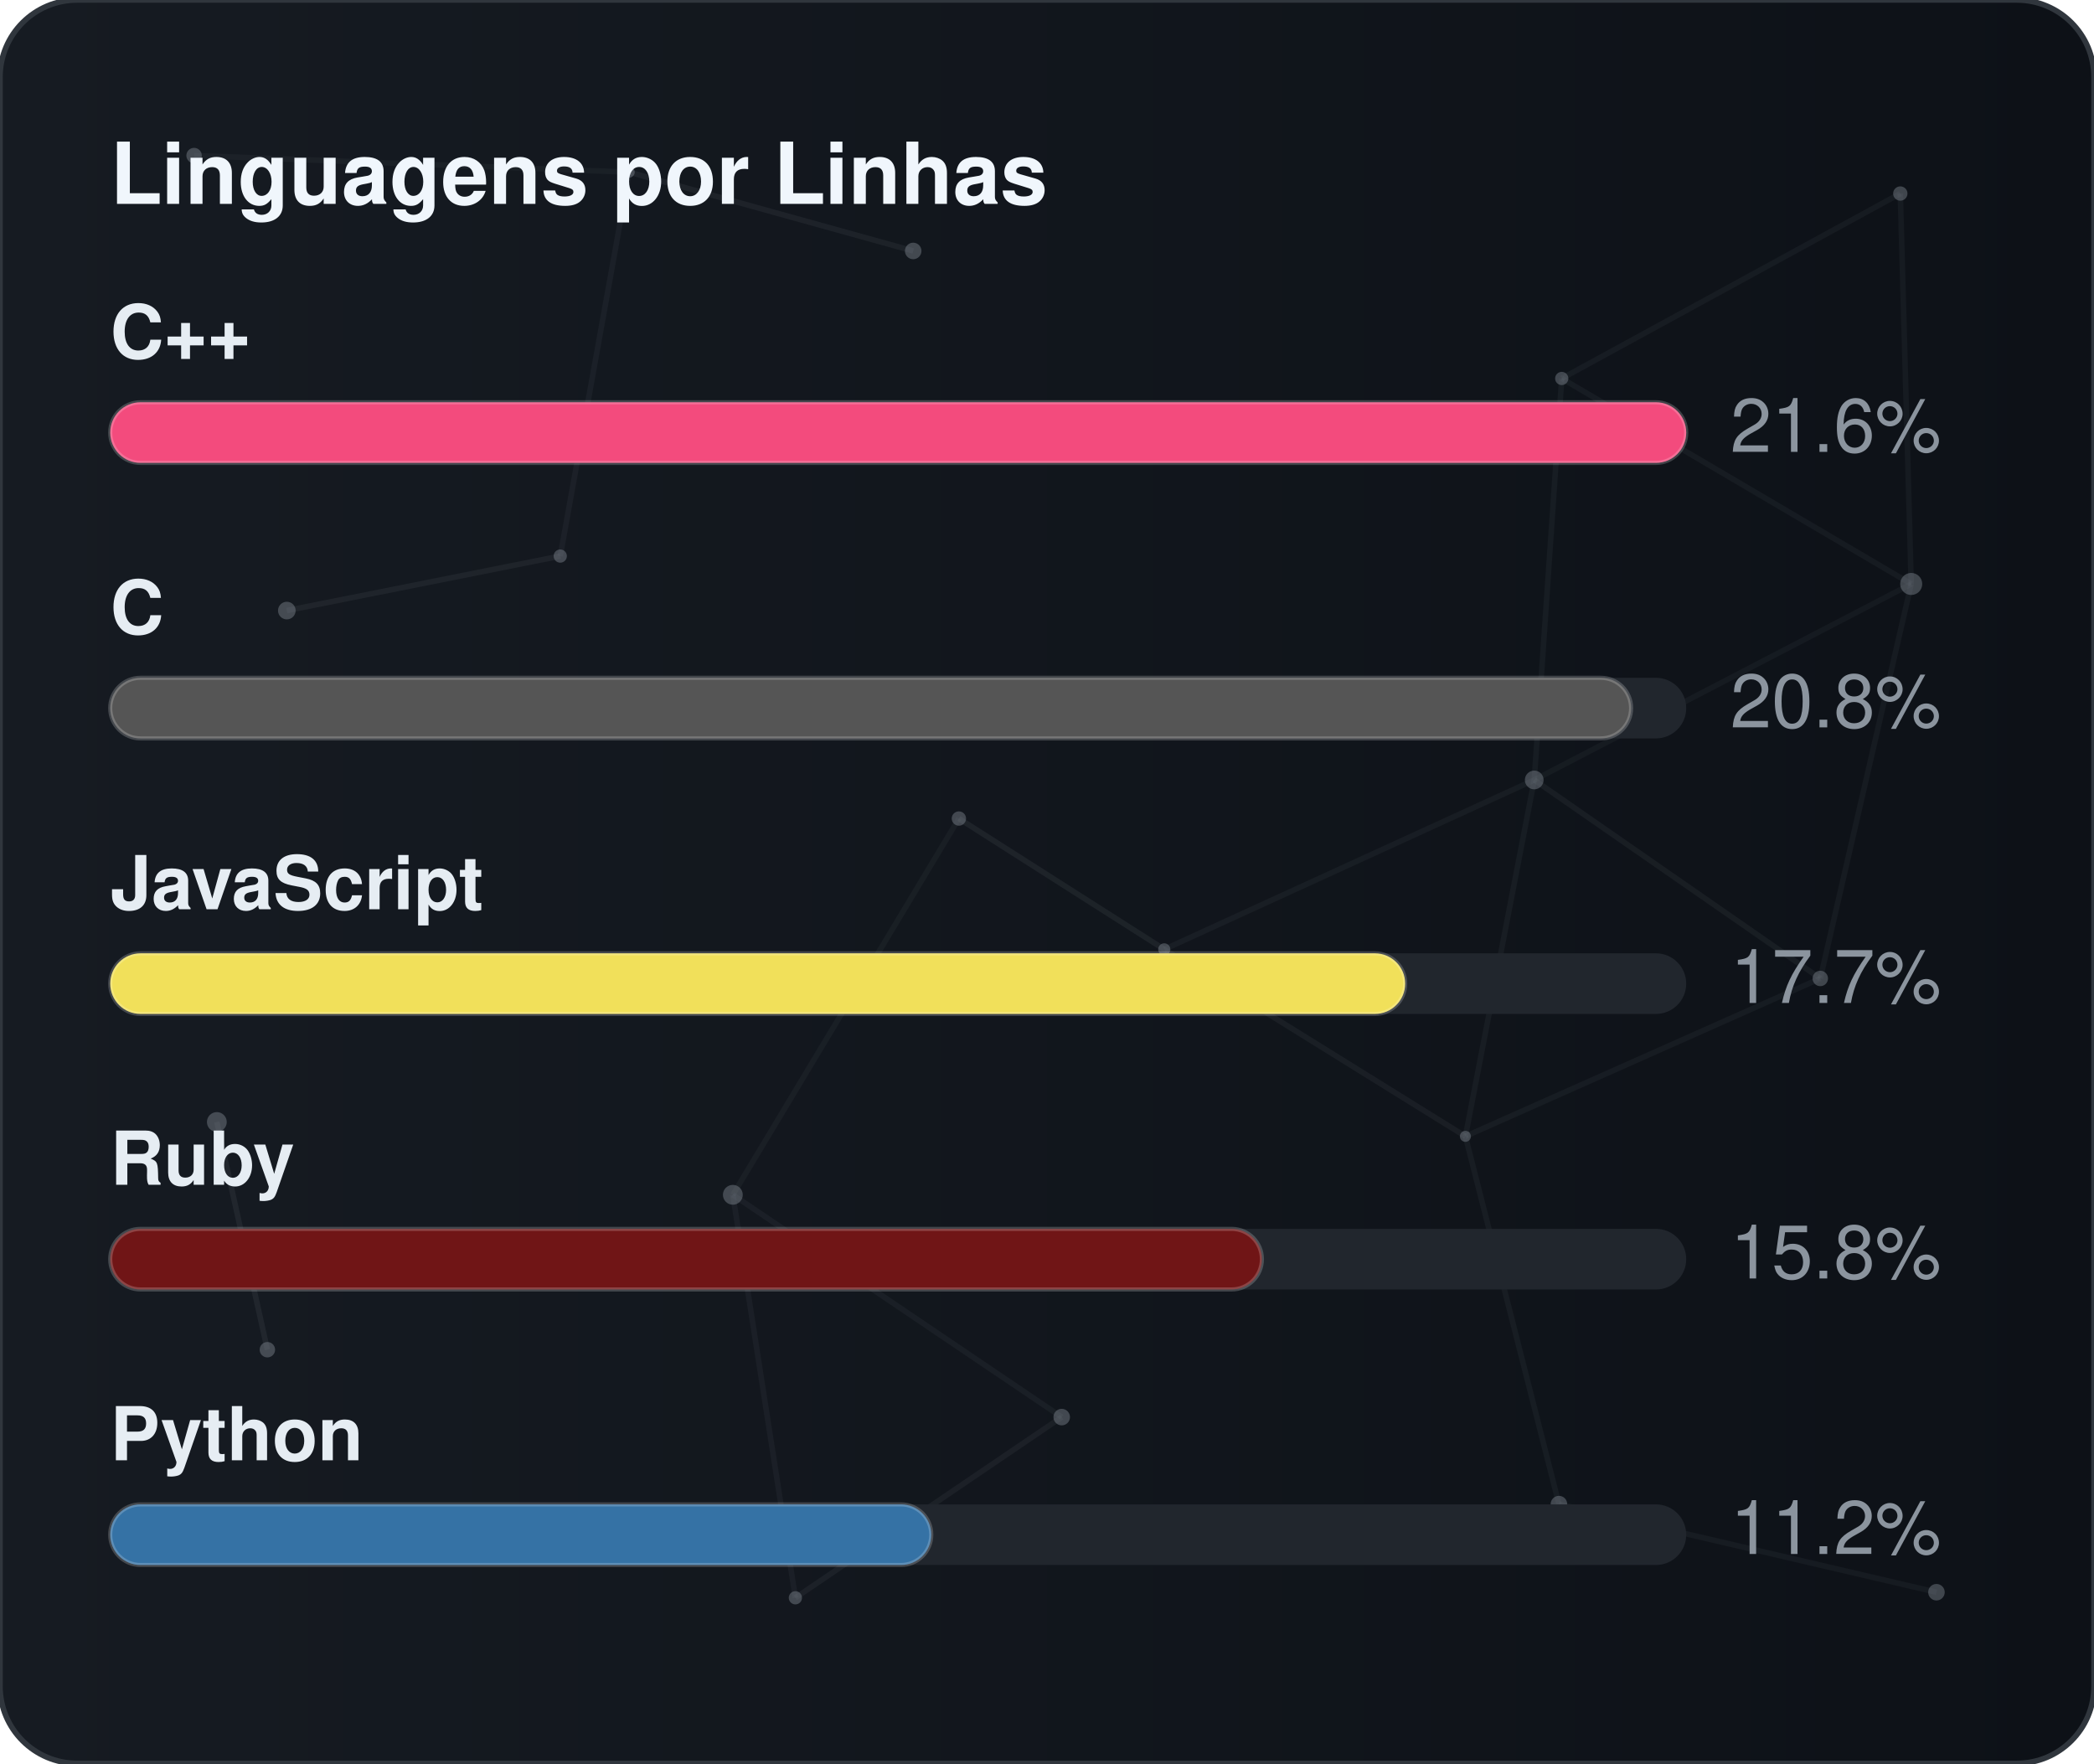
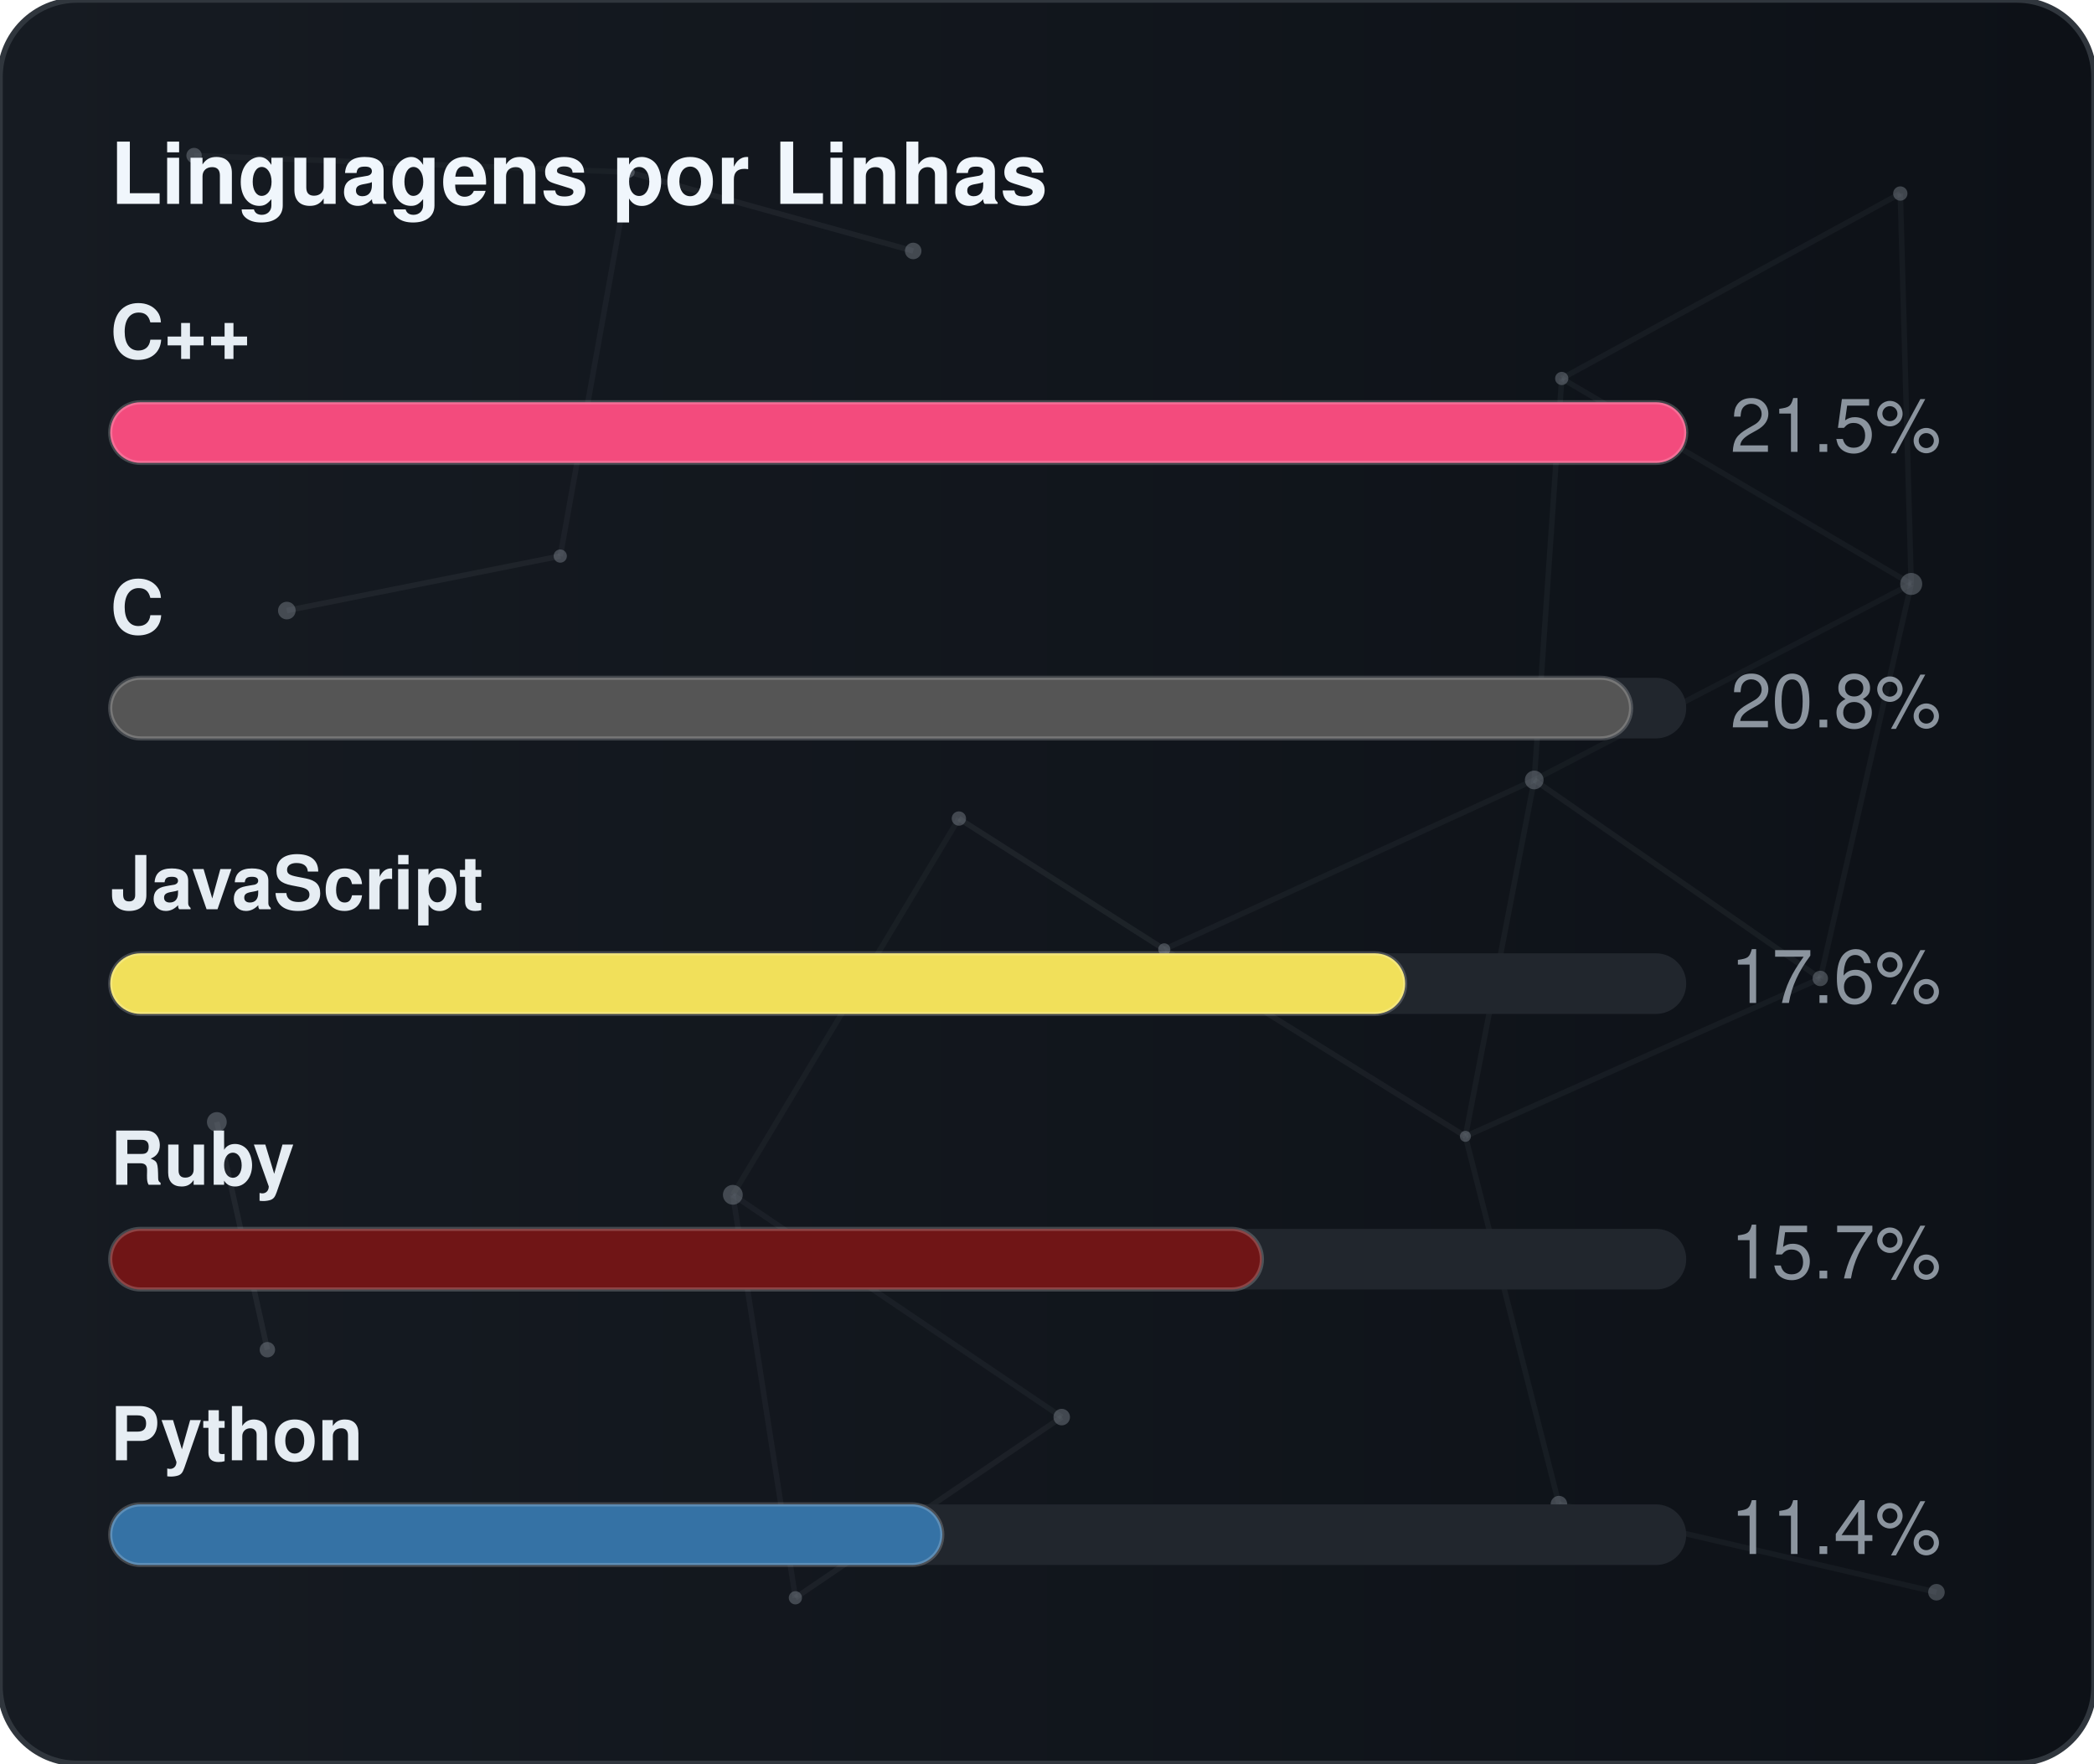
<svg xmlns="http://www.w3.org/2000/svg" width="380" height="320" viewBox="0 0 380 320" role="img" aria-label="Linguagens por Linhas">
  <defs>
    <linearGradient id="gradLangLoc" x1="0%" y1="0%" x2="100%" y2="0%">
      <stop offset="0%" stop-color="#161b22" />
      <stop offset="100%" stop-color="#0d1117" />
    </linearGradient>
    <clipPath id="cardClipgradLangLoc">
      <rect x="0" y="0" width="380" height="320" rx="14" />
    </clipPath>
  </defs>
  <style>
    text { font-family: -apple-system, BlinkMacSystemFont, "Segoe UI", Helvetica, Arial, sans-serif; font-size: 13.5px; }
    .card { fill: url(#gradLangLoc); stroke: #30363d; stroke-width: 1; }
    .title { fill: #f0f6fc; font-weight: 700; font-size: 15.5px; }
    .lbl { fill: #e6edf3; font-weight: 600; }
    .val { fill: #8b949e; }
    .track { fill: #21262d; }
    .bar { stroke: rgba(255,255,255,0.2); stroke-width: 0.75; }
  </style>
  <rect x="0" y="0" width="380" height="320" rx="14" class="card" />
  <g clip-path="url(#cardClipgradLangLoc)">
    <line x1="35.22" y1="28.23" x2="114.18" y2="31.24" stroke="#8b949e" stroke-width="1" opacity="0.06">
      <animate attributeName="x1" values="35.22;35.39;35.22" dur="9.6s" repeatCount="indefinite" />
      <animate attributeName="y1" values="28.23;26.86;28.23" dur="11.5s" repeatCount="indefinite" />
      <animate attributeName="x2" values="114.18;107.41;114.18" dur="10.9s" repeatCount="indefinite" />
      <animate attributeName="y2" values="31.24;28.12;31.24" dur="13.1s" repeatCount="indefinite" />
    </line>
    <line x1="114.18" y1="31.24" x2="165.72" y2="45.54" stroke="#8b949e" stroke-width="1" opacity="0.09">
      <animate attributeName="x1" values="114.18;107.41;114.18" dur="10.9s" repeatCount="indefinite" />
      <animate attributeName="y1" values="31.24;28.12;31.24" dur="13.1s" repeatCount="indefinite" />
      <animate attributeName="x2" values="165.72;156.65;165.72" dur="7.7s" repeatCount="indefinite" />
      <animate attributeName="y2" values="45.54;47.56;45.54" dur="9.2s" repeatCount="indefinite" />
    </line>
    <line x1="114.18" y1="31.24" x2="101.67" y2="100.91" stroke="#8b949e" stroke-width="1" opacity="0.07">
      <animate attributeName="x1" values="114.18;107.41;114.18" dur="10.9s" repeatCount="indefinite" />
      <animate attributeName="y1" values="31.24;28.12;31.24" dur="13.1s" repeatCount="indefinite" />
      <animate attributeName="x2" values="101.67;109.76;101.67" dur="6.4s" repeatCount="indefinite" />
      <animate attributeName="y2" values="100.91;94.52;100.91" dur="7.6s" repeatCount="indefinite" />
    </line>
    <line x1="283.41" y1="68.68" x2="344.85" y2="35.12" stroke="#8b949e" stroke-width="1" opacity="0.07">
      <animate attributeName="x1" values="283.41;282.83;283.41" dur="12.0s" repeatCount="indefinite" />
      <animate attributeName="y1" values="68.68;66.16;68.68" dur="14.4s" repeatCount="indefinite" />
      <animate attributeName="x2" values="344.85;343.1;344.85" dur="9.8s" repeatCount="indefinite" />
      <animate attributeName="y2" values="35.12;30.36;35.12" dur="11.8s" repeatCount="indefinite" />
    </line>
    <line x1="283.41" y1="68.68" x2="278.42" y2="141.54" stroke="#8b949e" stroke-width="1" opacity="0.07">
      <animate attributeName="x1" values="283.41;282.83;283.41" dur="12.0s" repeatCount="indefinite" />
      <animate attributeName="y1" values="68.68;66.16;68.68" dur="14.4s" repeatCount="indefinite" />
      <animate attributeName="x2" values="278.42;271.97;278.42" dur="6.3s" repeatCount="indefinite" />
      <animate attributeName="y2" values="141.54;140.88;141.54" dur="7.5s" repeatCount="indefinite" />
    </line>
    <line x1="283.41" y1="68.68" x2="346.83" y2="105.97" stroke="#8b949e" stroke-width="1" opacity="0.07">
      <animate attributeName="x1" values="283.41;282.83;283.41" dur="12.0s" repeatCount="indefinite" />
      <animate attributeName="y1" values="68.68;66.16;68.68" dur="14.4s" repeatCount="indefinite" />
      <animate attributeName="x2" values="346.83;354.74;346.83" dur="10.4s" repeatCount="indefinite" />
      <animate attributeName="y2" values="105.97;113.25;105.97" dur="12.5s" repeatCount="indefinite" />
    </line>
    <line x1="344.85" y1="35.12" x2="346.83" y2="105.97" stroke="#8b949e" stroke-width="1" opacity="0.07">
      <animate attributeName="x1" values="344.85;343.1;344.85" dur="9.8s" repeatCount="indefinite" />
      <animate attributeName="y1" values="35.12;30.36;35.12" dur="11.8s" repeatCount="indefinite" />
      <animate attributeName="x2" values="346.83;354.74;346.83" dur="10.4s" repeatCount="indefinite" />
      <animate attributeName="y2" values="105.97;113.25;105.97" dur="12.5s" repeatCount="indefinite" />
    </line>
    <line x1="52.05" y1="110.8" x2="101.67" y2="100.91" stroke="#8b949e" stroke-width="1" opacity="0.09">
      <animate attributeName="x1" values="52.05;49.17;52.05" dur="7.9s" repeatCount="indefinite" />
      <animate attributeName="y1" values="110.8;114.75;110.8" dur="9.5s" repeatCount="indefinite" />
      <animate attributeName="x2" values="101.67;109.76;101.67" dur="6.4s" repeatCount="indefinite" />
      <animate attributeName="y2" values="100.91;94.52;100.91" dur="7.6s" repeatCount="indefinite" />
    </line>
    <line x1="174.01" y1="148.54" x2="132.99" y2="216.82" stroke="#8b949e" stroke-width="1" opacity="0.06">
      <animate attributeName="x1" values="174.01;179.31;174.01" dur="7.4s" repeatCount="indefinite" />
      <animate attributeName="y1" values="148.54;150.39;148.54" dur="8.9s" repeatCount="indefinite" />
      <animate attributeName="x2" values="132.99;131.19;132.99" dur="9.7s" repeatCount="indefinite" />
      <animate attributeName="y2" values="216.82;223.91;216.82" dur="11.7s" repeatCount="indefinite" />
    </line>
    <line x1="174.01" y1="148.54" x2="211.28" y2="172.28" stroke="#8b949e" stroke-width="1" opacity="0.10">
      <animate attributeName="x1" values="174.01;179.31;174.01" dur="7.4s" repeatCount="indefinite" />
      <animate attributeName="y1" values="148.54;150.39;148.54" dur="8.9s" repeatCount="indefinite" />
      <animate attributeName="x2" values="211.28;207.15;211.28" dur="8.7s" repeatCount="indefinite" />
      <animate attributeName="y2" values="172.28;167.34;172.28" dur="10.4s" repeatCount="indefinite" />
    </line>
    <line x1="278.42" y1="141.54" x2="346.83" y2="105.97" stroke="#8b949e" stroke-width="1" opacity="0.06">
      <animate attributeName="x1" values="278.42;271.97;278.42" dur="6.3s" repeatCount="indefinite" />
      <animate attributeName="y1" values="141.54;140.88;141.54" dur="7.5s" repeatCount="indefinite" />
      <animate attributeName="x2" values="346.83;354.74;346.83" dur="10.4s" repeatCount="indefinite" />
      <animate attributeName="y2" values="105.97;113.25;105.97" dur="12.5s" repeatCount="indefinite" />
    </line>
    <line x1="278.42" y1="141.54" x2="211.28" y2="172.28" stroke="#8b949e" stroke-width="1" opacity="0.07">
      <animate attributeName="x1" values="278.42;271.97;278.42" dur="6.3s" repeatCount="indefinite" />
      <animate attributeName="y1" values="141.54;140.88;141.54" dur="7.5s" repeatCount="indefinite" />
      <animate attributeName="x2" values="211.28;207.15;211.28" dur="8.7s" repeatCount="indefinite" />
      <animate attributeName="y2" values="172.28;167.34;172.28" dur="10.4s" repeatCount="indefinite" />
    </line>
    <line x1="278.42" y1="141.54" x2="265.93" y2="206.21" stroke="#8b949e" stroke-width="1" opacity="0.07">
      <animate attributeName="x1" values="278.42;271.97;278.42" dur="6.3s" repeatCount="indefinite" />
      <animate attributeName="y1" values="141.54;140.88;141.54" dur="7.5s" repeatCount="indefinite" />
      <animate attributeName="x2" values="265.93;263.56;265.93" dur="8.0s" repeatCount="indefinite" />
      <animate attributeName="y2" values="206.21;213.6;206.21" dur="9.6s" repeatCount="indefinite" />
    </line>
    <line x1="278.42" y1="141.54" x2="330.33" y2="177.56" stroke="#8b949e" stroke-width="1" opacity="0.08">
      <animate attributeName="x1" values="278.42;271.97;278.42" dur="6.3s" repeatCount="indefinite" />
      <animate attributeName="y1" values="141.54;140.88;141.54" dur="7.5s" repeatCount="indefinite" />
      <animate attributeName="x2" values="330.33;321.23;330.33" dur="10.7s" repeatCount="indefinite" />
      <animate attributeName="y2" values="177.56;172.27;177.56" dur="12.8s" repeatCount="indefinite" />
    </line>
    <line x1="346.83" y1="105.97" x2="330.33" y2="177.56" stroke="#8b949e" stroke-width="1" opacity="0.07">
      <animate attributeName="x1" values="346.83;354.74;346.83" dur="10.4s" repeatCount="indefinite" />
      <animate attributeName="y1" values="105.97;113.25;105.97" dur="12.5s" repeatCount="indefinite" />
      <animate attributeName="x2" values="330.33;321.23;330.33" dur="10.7s" repeatCount="indefinite" />
      <animate attributeName="y2" values="177.56;172.27;177.56" dur="12.8s" repeatCount="indefinite" />
    </line>
    <line x1="39.35" y1="203.61" x2="48.52" y2="244.93" stroke="#8b949e" stroke-width="1" opacity="0.10">
      <animate attributeName="x1" values="39.35;29.72;39.35" dur="11.8s" repeatCount="indefinite" />
      <animate attributeName="y1" values="203.61;200.24;203.61" dur="14.2s" repeatCount="indefinite" />
      <animate attributeName="x2" values="48.52;44.33;48.52" dur="11.9s" repeatCount="indefinite" />
      <animate attributeName="y2" values="244.93;238.49;244.93" dur="14.3s" repeatCount="indefinite" />
    </line>
    <line x1="132.99" y1="216.82" x2="144.34" y2="289.95" stroke="#8b949e" stroke-width="1" opacity="0.07">
      <animate attributeName="x1" values="132.99;131.19;132.99" dur="9.7s" repeatCount="indefinite" />
      <animate attributeName="y1" values="216.82;223.91;216.82" dur="11.7s" repeatCount="indefinite" />
      <animate attributeName="x2" values="144.34;138.5;144.34" dur="6.3s" repeatCount="indefinite" />
      <animate attributeName="y2" values="289.95;282.9;289.95" dur="7.6s" repeatCount="indefinite" />
    </line>
    <line x1="132.99" y1="216.82" x2="192.67" y2="257.16" stroke="#8b949e" stroke-width="1" opacity="0.07">
      <animate attributeName="x1" values="132.99;131.19;132.99" dur="9.7s" repeatCount="indefinite" />
      <animate attributeName="y1" values="216.82;223.91;216.82" dur="11.7s" repeatCount="indefinite" />
      <animate attributeName="x2" values="192.67;196.2;192.67" dur="6.2s" repeatCount="indefinite" />
      <animate attributeName="y2" values="257.16;251.56;257.16" dur="7.5s" repeatCount="indefinite" />
    </line>
    <line x1="211.28" y1="172.28" x2="265.93" y2="206.21" stroke="#8b949e" stroke-width="1" opacity="0.08">
      <animate attributeName="x1" values="211.28;207.15;211.28" dur="8.7s" repeatCount="indefinite" />
      <animate attributeName="y1" values="172.28;167.34;172.28" dur="10.4s" repeatCount="indefinite" />
      <animate attributeName="x2" values="265.93;263.56;265.93" dur="8.0s" repeatCount="indefinite" />
      <animate attributeName="y2" values="206.21;213.6;206.21" dur="9.6s" repeatCount="indefinite" />
    </line>
    <line x1="265.93" y1="206.21" x2="330.33" y2="177.56" stroke="#8b949e" stroke-width="1" opacity="0.07">
      <animate attributeName="x1" values="265.93;263.56;265.93" dur="8.0s" repeatCount="indefinite" />
      <animate attributeName="y1" values="206.21;213.6;206.21" dur="9.6s" repeatCount="indefinite" />
      <animate attributeName="x2" values="330.33;321.23;330.33" dur="10.7s" repeatCount="indefinite" />
      <animate attributeName="y2" values="177.56;172.27;177.56" dur="12.8s" repeatCount="indefinite" />
    </line>
    <line x1="265.93" y1="206.21" x2="282.9" y2="272.95" stroke="#8b949e" stroke-width="1" opacity="0.07">
      <animate attributeName="x1" values="265.93;263.56;265.93" dur="8.0s" repeatCount="indefinite" />
      <animate attributeName="y1" values="206.21;213.6;206.21" dur="9.6s" repeatCount="indefinite" />
      <animate attributeName="x2" values="282.9;277.88;282.9" dur="6.7s" repeatCount="indefinite" />
      <animate attributeName="y2" values="272.95;280.91;272.95" dur="8.1s" repeatCount="indefinite" />
    </line>
    <line x1="144.34" y1="289.95" x2="192.67" y2="257.16" stroke="#8b949e" stroke-width="1" opacity="0.08">
      <animate attributeName="x1" values="144.34;138.5;144.34" dur="6.3s" repeatCount="indefinite" />
      <animate attributeName="y1" values="289.95;282.9;289.95" dur="7.6s" repeatCount="indefinite" />
      <animate attributeName="x2" values="192.67;196.2;192.67" dur="6.2s" repeatCount="indefinite" />
      <animate attributeName="y2" values="257.16;251.56;257.16" dur="7.5s" repeatCount="indefinite" />
    </line>
    <line x1="282.9" y1="272.95" x2="351.41" y2="288.94" stroke="#8b949e" stroke-width="1" opacity="0.07">
      <animate attributeName="x1" values="282.9;277.88;282.9" dur="6.7s" repeatCount="indefinite" />
      <animate attributeName="y1" values="272.95;280.91;272.95" dur="8.1s" repeatCount="indefinite" />
      <animate attributeName="x2" values="351.41;356.89;351.41" dur="11.9s" repeatCount="indefinite" />
      <animate attributeName="y2" values="288.94;287.49;288.94" dur="14.3s" repeatCount="indefinite" />
    </line>
    <circle cx="35.22" cy="28.23" r="1.4" fill="#8b949e" opacity="0.40">
      <animate attributeName="cx" values="35.22;35.39;35.22" dur="9.6s" repeatCount="indefinite" />
      <animate attributeName="cy" values="28.23;26.86;28.23" dur="11.5s" repeatCount="indefinite" />
    </circle>
    <circle cx="114.18" cy="31.24" r="1.0" fill="#8b949e" opacity="0.40">
      <animate attributeName="cx" values="114.18;107.41;114.18" dur="10.9s" repeatCount="indefinite" />
      <animate attributeName="cy" values="31.24;28.12;31.24" dur="13.1s" repeatCount="indefinite" />
    </circle>
    <circle cx="165.72" cy="45.54" r="1.5" fill="#8b949e" opacity="0.40">
      <animate attributeName="cx" values="165.72;156.65;165.72" dur="7.7s" repeatCount="indefinite" />
      <animate attributeName="cy" values="45.54;47.56;45.54" dur="9.2s" repeatCount="indefinite" />
    </circle>
    <circle cx="283.41" cy="68.68" r="1.2" fill="#8b949e" opacity="0.40">
      <animate attributeName="cx" values="283.41;282.83;283.41" dur="12.0s" repeatCount="indefinite" />
      <animate attributeName="cy" values="68.68;66.16;68.68" dur="14.4s" repeatCount="indefinite" />
    </circle>
    <circle cx="344.85" cy="35.12" r="1.3" fill="#8b949e" opacity="0.40">
      <animate attributeName="cx" values="344.85;343.1;344.85" dur="9.8s" repeatCount="indefinite" />
      <animate attributeName="cy" values="35.12;30.36;35.12" dur="11.8s" repeatCount="indefinite" />
    </circle>
    <circle cx="52.05" cy="110.8" r="1.6" fill="#8b949e" opacity="0.40">
      <animate attributeName="cx" values="52.05;49.17;52.05" dur="7.9s" repeatCount="indefinite" />
      <animate attributeName="cy" values="110.8;114.75;110.8" dur="9.5s" repeatCount="indefinite" />
    </circle>
    <circle cx="101.67" cy="100.91" r="1.2" fill="#8b949e" opacity="0.40">
      <animate attributeName="cx" values="101.67;109.76;101.67" dur="6.4s" repeatCount="indefinite" />
      <animate attributeName="cy" values="100.91;94.52;100.91" dur="7.6s" repeatCount="indefinite" />
    </circle>
    <circle cx="174.01" cy="148.54" r="1.3" fill="#8b949e" opacity="0.40">
      <animate attributeName="cx" values="174.01;179.31;174.01" dur="7.4s" repeatCount="indefinite" />
      <animate attributeName="cy" values="148.54;150.39;148.54" dur="8.9s" repeatCount="indefinite" />
    </circle>
    <circle cx="278.42" cy="141.54" r="1.7" fill="#8b949e" opacity="0.40">
      <animate attributeName="cx" values="278.42;271.97;278.42" dur="6.3s" repeatCount="indefinite" />
      <animate attributeName="cy" values="141.54;140.88;141.54" dur="7.5s" repeatCount="indefinite" />
    </circle>
    <circle cx="346.83" cy="105.97" r="2.0" fill="#8b949e" opacity="0.40">
      <animate attributeName="cx" values="346.83;354.74;346.83" dur="10.4s" repeatCount="indefinite" />
      <animate attributeName="cy" values="105.97;113.25;105.97" dur="12.5s" repeatCount="indefinite" />
    </circle>
    <circle cx="39.35" cy="203.61" r="1.8" fill="#8b949e" opacity="0.40">
      <animate attributeName="cx" values="39.35;29.72;39.35" dur="11.8s" repeatCount="indefinite" />
      <animate attributeName="cy" values="203.61;200.24;203.61" dur="14.2s" repeatCount="indefinite" />
    </circle>
    <circle cx="132.99" cy="216.82" r="1.8" fill="#8b949e" opacity="0.40">
      <animate attributeName="cx" values="132.99;131.19;132.99" dur="9.7s" repeatCount="indefinite" />
      <animate attributeName="cy" values="216.82;223.91;216.82" dur="11.7s" repeatCount="indefinite" />
    </circle>
    <circle cx="211.28" cy="172.28" r="1.1" fill="#8b949e" opacity="0.40">
      <animate attributeName="cx" values="211.28;207.15;211.28" dur="8.7s" repeatCount="indefinite" />
      <animate attributeName="cy" values="172.28;167.34;172.28" dur="10.4s" repeatCount="indefinite" />
    </circle>
    <circle cx="265.93" cy="206.21" r="1.0" fill="#8b949e" opacity="0.40">
      <animate attributeName="cx" values="265.93;263.56;265.93" dur="8.0s" repeatCount="indefinite" />
      <animate attributeName="cy" values="206.21;213.6;206.21" dur="9.6s" repeatCount="indefinite" />
    </circle>
    <circle cx="330.33" cy="177.56" r="1.4" fill="#8b949e" opacity="0.40">
      <animate attributeName="cx" values="330.33;321.23;330.33" dur="10.7s" repeatCount="indefinite" />
      <animate attributeName="cy" values="177.56;172.27;177.56" dur="12.8s" repeatCount="indefinite" />
    </circle>
    <circle cx="48.52" cy="244.93" r="1.4" fill="#8b949e" opacity="0.40">
      <animate attributeName="cx" values="48.52;44.33;48.52" dur="11.9s" repeatCount="indefinite" />
      <animate attributeName="cy" values="244.93;238.49;244.93" dur="14.3s" repeatCount="indefinite" />
    </circle>
    <circle cx="144.34" cy="289.95" r="1.2" fill="#8b949e" opacity="0.40">
      <animate attributeName="cx" values="144.34;138.5;144.34" dur="6.3s" repeatCount="indefinite" />
      <animate attributeName="cy" values="289.95;282.9;289.95" dur="7.6s" repeatCount="indefinite" />
    </circle>
    <circle cx="192.67" cy="257.16" r="1.5" fill="#8b949e" opacity="0.40">
      <animate attributeName="cx" values="192.67;196.2;192.67" dur="6.2s" repeatCount="indefinite" />
      <animate attributeName="cy" values="257.16;251.56;257.16" dur="7.5s" repeatCount="indefinite" />
    </circle>
    <circle cx="282.9" cy="272.95" r="1.5" fill="#8b949e" opacity="0.40">
      <animate attributeName="cx" values="282.9;277.88;282.9" dur="6.7s" repeatCount="indefinite" />
      <animate attributeName="cy" values="272.95;280.91;272.95" dur="8.1s" repeatCount="indefinite" />
    </circle>
    <circle cx="351.41" cy="288.94" r="1.5" fill="#8b949e" opacity="0.40">
      <animate attributeName="cx" values="351.41;356.89;351.41" dur="11.9s" repeatCount="indefinite" />
      <animate attributeName="cy" values="288.94;287.49;288.94" dur="14.3s" repeatCount="indefinite" />
    </circle>
  </g>
  <text x="20" y="37" class="title">Linguagens por Linhas</text>
  <text x="20" y="65" class="lbl">C++</text>
  <rect x="20" y="73" width="286" height="11" rx="5.5" class="track" />
  <rect x="20" y="73" width="286" height="11" rx="5.5" fill="#f34b7d" class="bar" />
-   <text x="314" y="82" class="val">21.6%</text>
+   <text x="314" y="82" class="val">21.5%</text>
  <text x="20" y="115" class="lbl">C</text>
  <rect x="20" y="123" width="286" height="11" rx="5.5" class="track" />
  <rect x="20" y="123" width="276" height="11" rx="5.5" fill="#555555" class="bar" />
  <text x="314" y="132" class="val">20.8%</text>
  <text x="20" y="165" class="lbl">JavaScript</text>
  <rect x="20" y="173" width="286" height="11" rx="5.5" class="track" />
  <rect x="20" y="173" width="235" height="11" rx="5.5" fill="#f1e05a" class="bar" />
-   <text x="314" y="182" class="val">17.7%</text>
+   <text x="314" y="182" class="val">17.6%</text>
  <text x="20" y="215" class="lbl">Ruby</text>
  <rect x="20" y="223" width="286" height="11" rx="5.5" class="track" />
  <rect x="20" y="223" width="209" height="11" rx="5.5" fill="#701516" class="bar" />
-   <text x="314" y="232" class="val">15.8%</text>
+   <text x="314" y="232" class="val">15.7%</text>
  <text x="20" y="265" class="lbl">Python</text>
  <rect x="20" y="273" width="286" height="11" rx="5.5" class="track" />
-   <rect x="20" y="273" width="149" height="11" rx="5.5" fill="#3572A5" class="bar" />
-   <text x="314" y="282" class="val">11.2%</text>
+   <rect x="20" y="273" width="151" height="11" rx="5.5" fill="#3572A5" class="bar" />
+   <text x="314" y="282" class="val">11.4%</text>
</svg>
